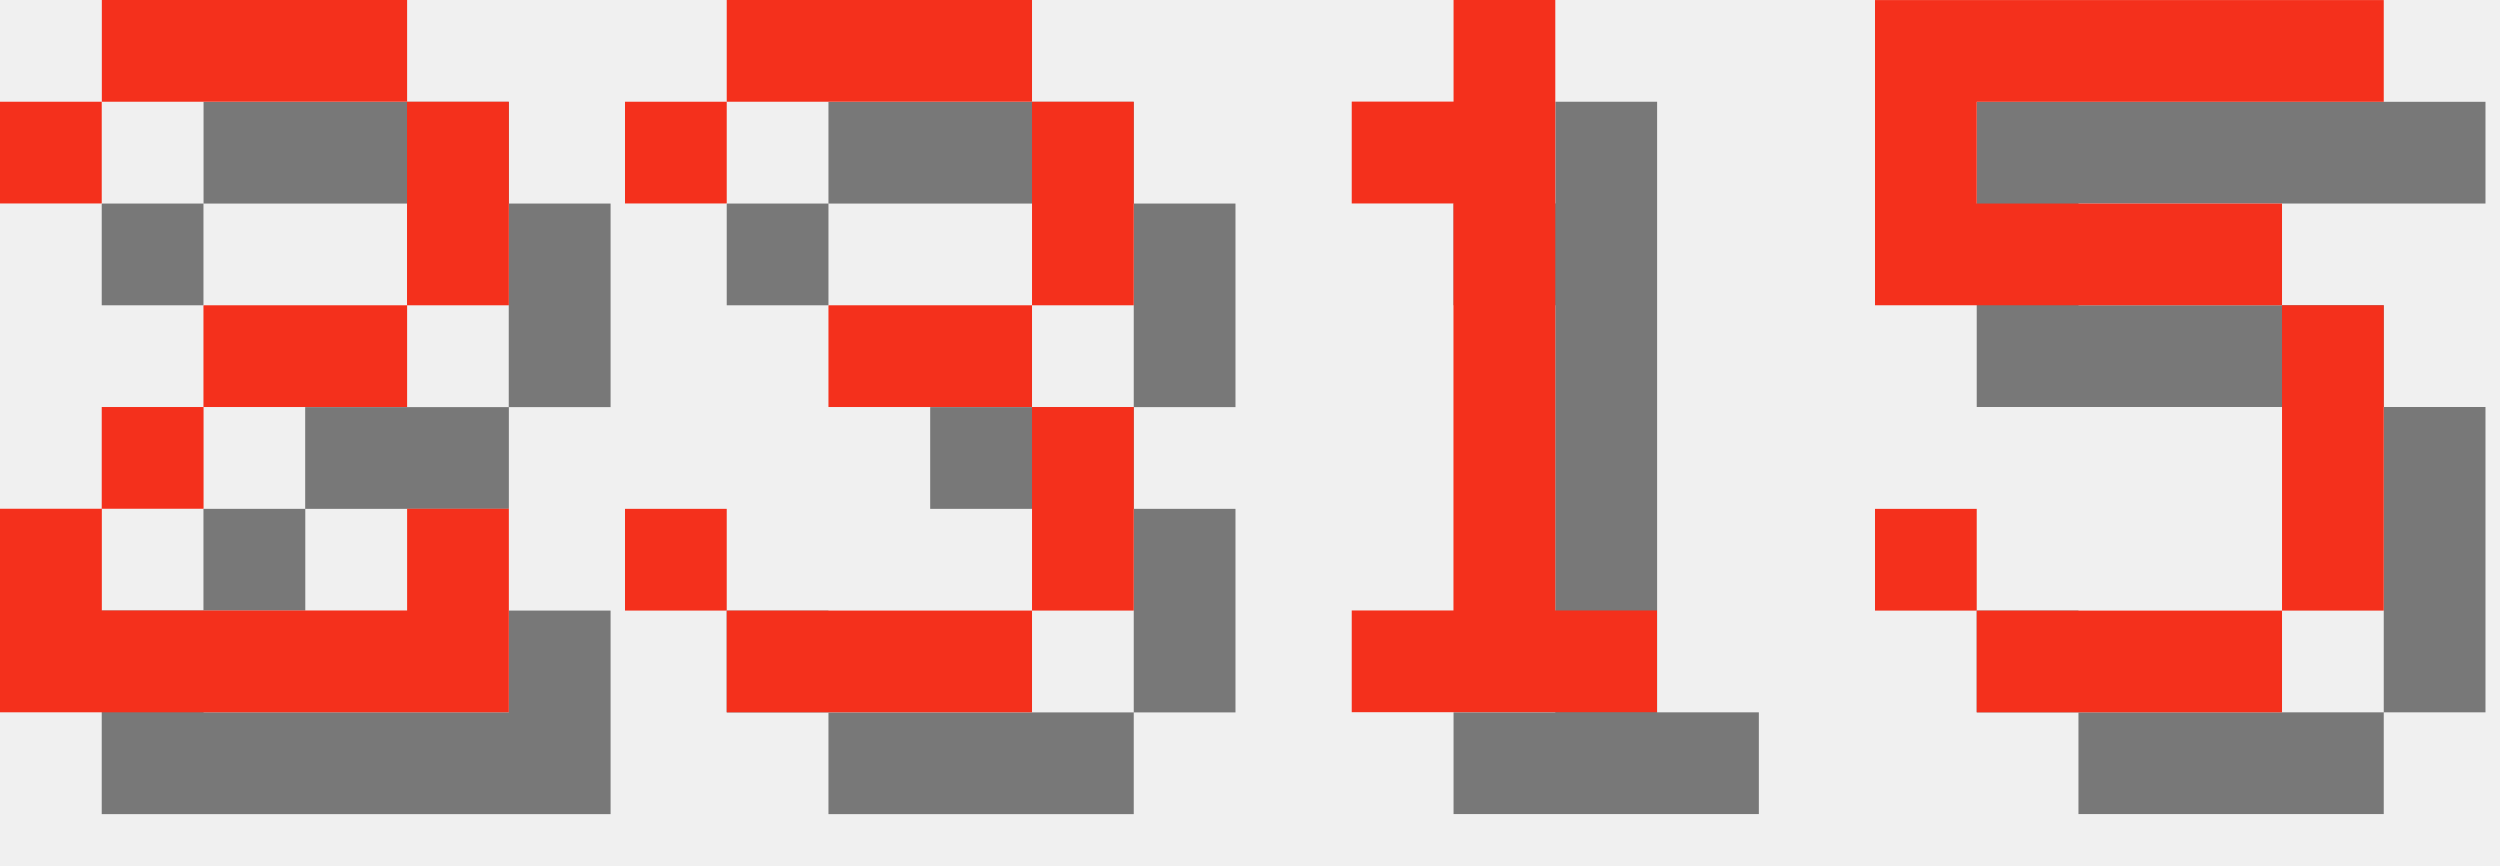
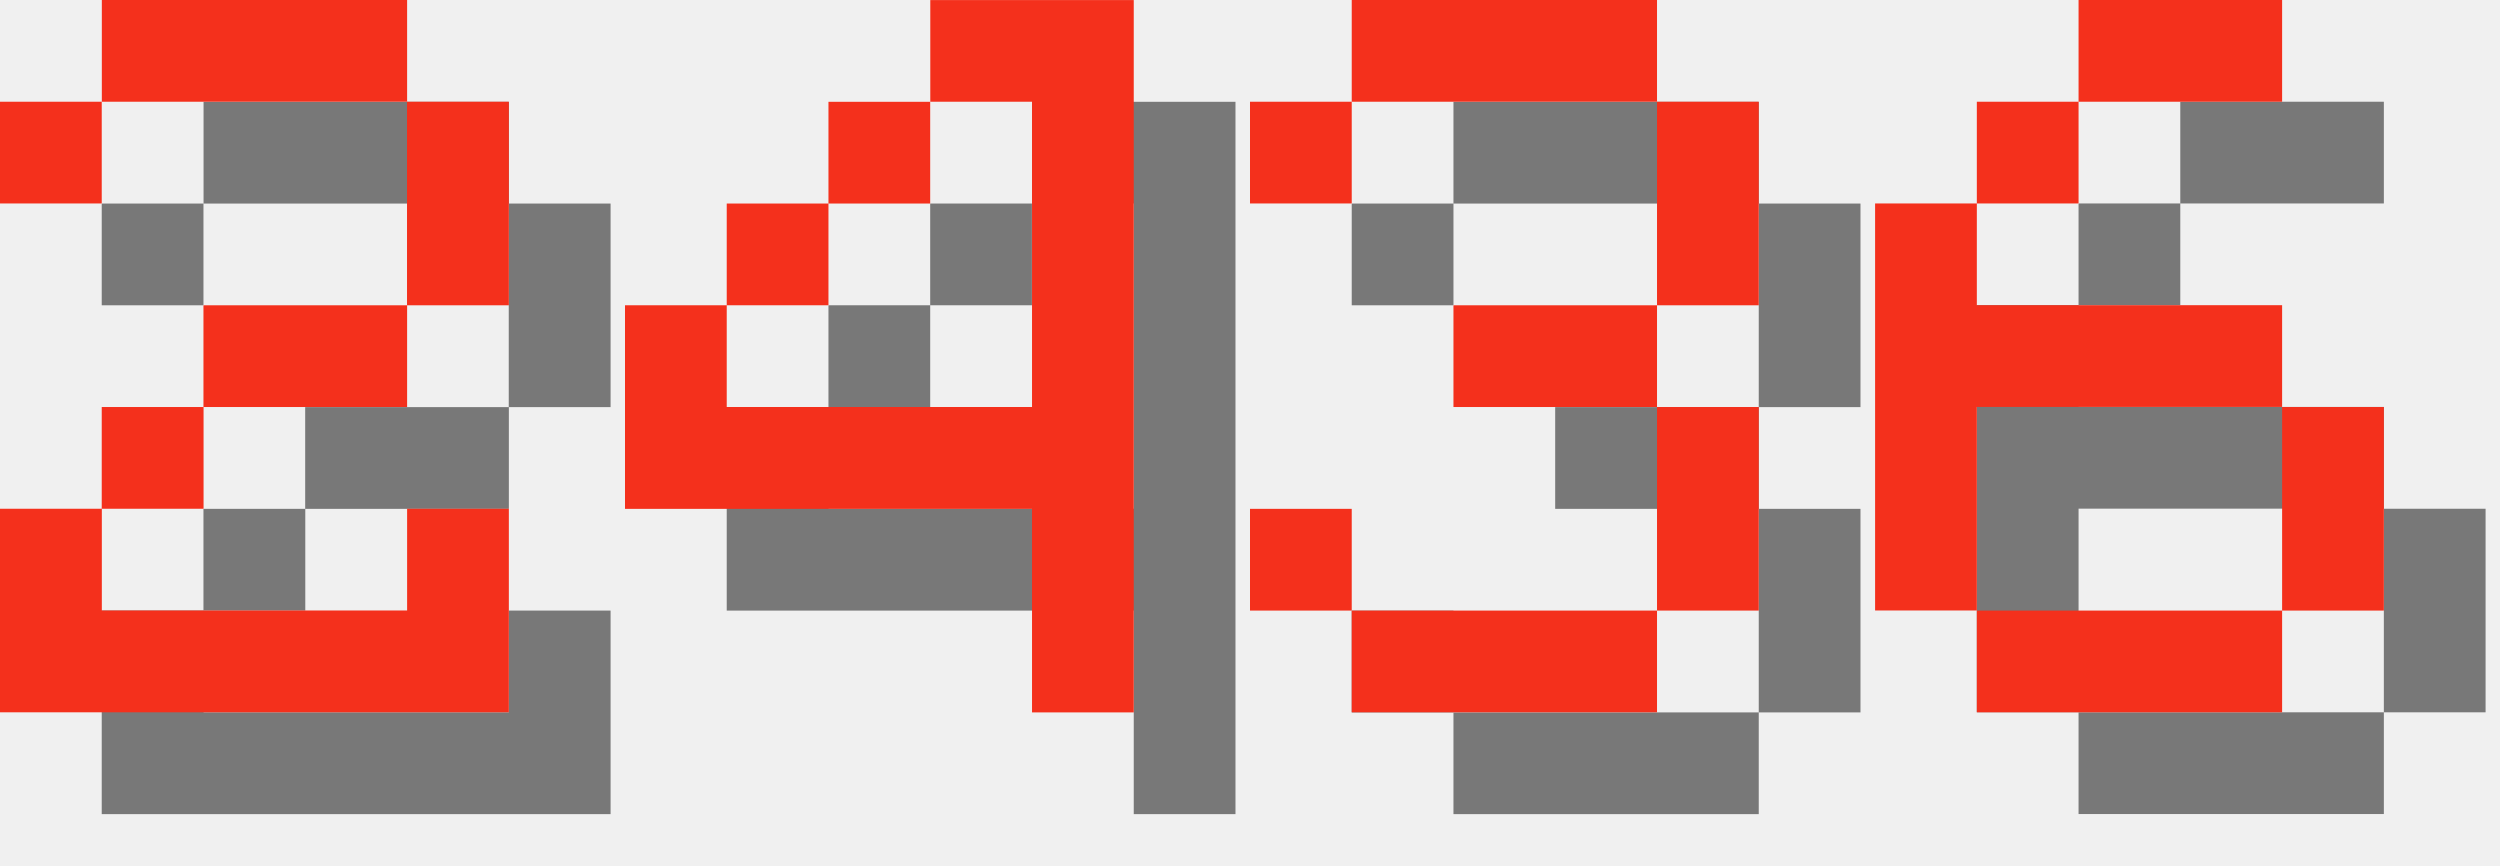
<svg xmlns="http://www.w3.org/2000/svg" version="1.1" width="104.0" height="36">
  <style>
        .text-foreground {
            fill: #F4301C;
        }
        .text-shadow {
            fill: #000000;
            fill-opacity: 0.5;
        }
    </style>
  <g class="digit" id="digit_2" transform="translate(0.0, 0), scale(4)">
    <path id="digit_2_shadow" class="text-shadow" d="m1.058 2.117v1.058h1.058v-1.058h3.175v2.117h-2.117v1.058h-1.058v1.058h-1.058v2.117h5.292v-2.117h-1.058v1.058h-3.175v-1.058h1.058v-1.058h2.117v-1.058h1.058v-2.117h-1.058v-1.058h-3.175v1.058h-1.058z" fill-opacity=".5" style="paint-order:stroke fill markers" />
    <path id="digit_2_fg" class="text-foreground" d="m0 1.058v1.058h1.058v-1.058h3.175v2.117h-2.117v1.058h-1.058v1.058h-1.058v2.117h5.292v-2.117h-1.058v1.058h-3.175v-1.058h1.058v-1.058h2.117v-1.058h1.058v-2.117h-1.058v-1.058h-3.175v1.058h-1.058z" fill="#fff" style="paint-order:stroke fill markers" />
  </g>
-   <g class="digit" id="digit_3" transform="translate(26.0, 0), scale(4)">
+   <g class="digit" id="digit_4" transform="translate(26.0, 0), scale(4)">
+     <path id="digit_4_shadow" class="text-shadow" d="m4.233 1.058v1.058h1.058v3.175h-3.175v-1.058h-1.058v2.117h4.233v2.117h1.058v-7.408h-2.117zm-2.117 3.175h1.058v-1.058h-1.058v1.058zm1.058-1.058h1.058v-1.058h-1.058v1.058z" fill-opacity=".5" style="paint-order:stroke fill markers" />
+     <path id="digit_4_fg" class="text-foreground" d="m3.175 0v1.058h1.058v3.175h-3.175v-1.058h-1.058v2.117h4.233v2.117h1.058v-7.408h-2.117zm-2.117 3.175h1.058v-1.058h-1.058v1.058zm1.058-1.058h1.058v-1.058h-1.058v1.058z" fill="#fff" style="paint-order:stroke fill markers" />
+   </g>
+   <g class="digit" id="digit_3" transform="translate(52.0, 0), scale(4)">
    <path id="digit_3_shadow" class="text-shadow" d="m1.058 2.117v1.058h1.058v-1.058h3.175v2.117h-2.117v1.058h2.117v2.117h-3.175v-1.058h-1.058v1.058h1.058v1.058h3.175v-1.058h1.058v-2.117h-1.058v-1.058h1.058v-2.117h-1.058v-1.058h-3.175v1.058h-1.058z" fill-opacity=".5" style="paint-order:stroke fill markers" />
    <path id="digit_3_fg" class="text-foreground" d="m0 1.058v1.058h1.058v-1.058h3.175v2.117h-2.117v1.058h2.117v2.117h-3.175v-1.058h-1.058v1.058h1.058v1.058h3.175v-1.058h1.058v-2.117h-1.058v-1.058h1.058v-2.117h-1.058v-1.058h-3.175v1.058h-1.058z" fill="#fff" style="paint-order:stroke fill markers" />
  </g>
-   <g class="digit" id="digit_1" transform="translate(52.0, 0), scale(4)">
-     <path id="digit_1_shadow" class="text-shadow" d="m2.117 2.117v1.058h1.058v4.233h-1.058v1.058h3.175v-1.058h-1.058v-6.35h-1.058v1.058h-1.058z" fill-opacity=".5" style="paint-order:stroke fill markers" />
-     <path id="digit_1_fg" class="text-foreground" d="m1.058 1.058v1.058h1.058v4.233h-1.058v1.058h3.175v-1.058h-1.058v-6.35h-1.058v1.058h-1.058z" fill="#fff" style="paint-order:stroke fill markers" />
-   </g>
-   <g class="digit" id="digit_5" transform="translate(78.0, 0), scale(4)">
-     <path id="digit_5_shadow" class="text-shadow" d="m1.058 1.058v3.175h4.233v3.175h-3.175v-1.058h-1.058v1.058h1.058v1.058h3.175v-1.058h1.058v-3.175h-1.058v-1.058h-3.175v-1.058h4.233v-1.058h-5.292z" fill-opacity=".5" style="paint-order:stroke fill markers" />
-     <path id="digit_5_fg" class="text-foreground" d="m0 0v3.175h4.233v3.175h-3.175v-1.058h-1.058v1.058h1.058v1.058h3.175v-1.058h1.058v-3.175h-1.058v-1.058h-3.175v-1.058h4.233v-1.058h-5.292z" fill="#fff" style="paint-order:stroke fill markers" />
+   <g class="digit" id="digit_6" transform="translate(78.0, 0), scale(4)">
+     <path id="digit_6_shadow" class="text-shadow" d="m3.175 1.058v1.058h2.117v-1.058h-2.117zm0 1.058h-1.058v1.058h1.058v-1.058zm-1.058 1.058h-1.058v4.233h1.058v-2.117h3.175v-1.058h-3.175v-1.058zm3.175 2.117v2.117h1.058v-2.117h-1.058zm0 2.117h-3.175v1.058h3.175v-1.058z" fill-opacity=".5" style="paint-order:stroke fill markers" />
+     <path id="digit_6_fg" class="text-foreground" d="m2.117 0v1.058h2.117v-1.058h-2.117zm0 1.058h-1.058v1.058h1.058v-1.058zm-1.058 1.058h-1.058v4.233h1.058v-2.117h3.175v-1.058h-3.175v-1.058zm3.175 2.117v2.117h1.058v-2.117h-1.058zm0 2.117h-3.175v1.058h3.175v-1.058z" fill="#fff" style="paint-order:stroke fill markers" />
  </g>
</svg>
